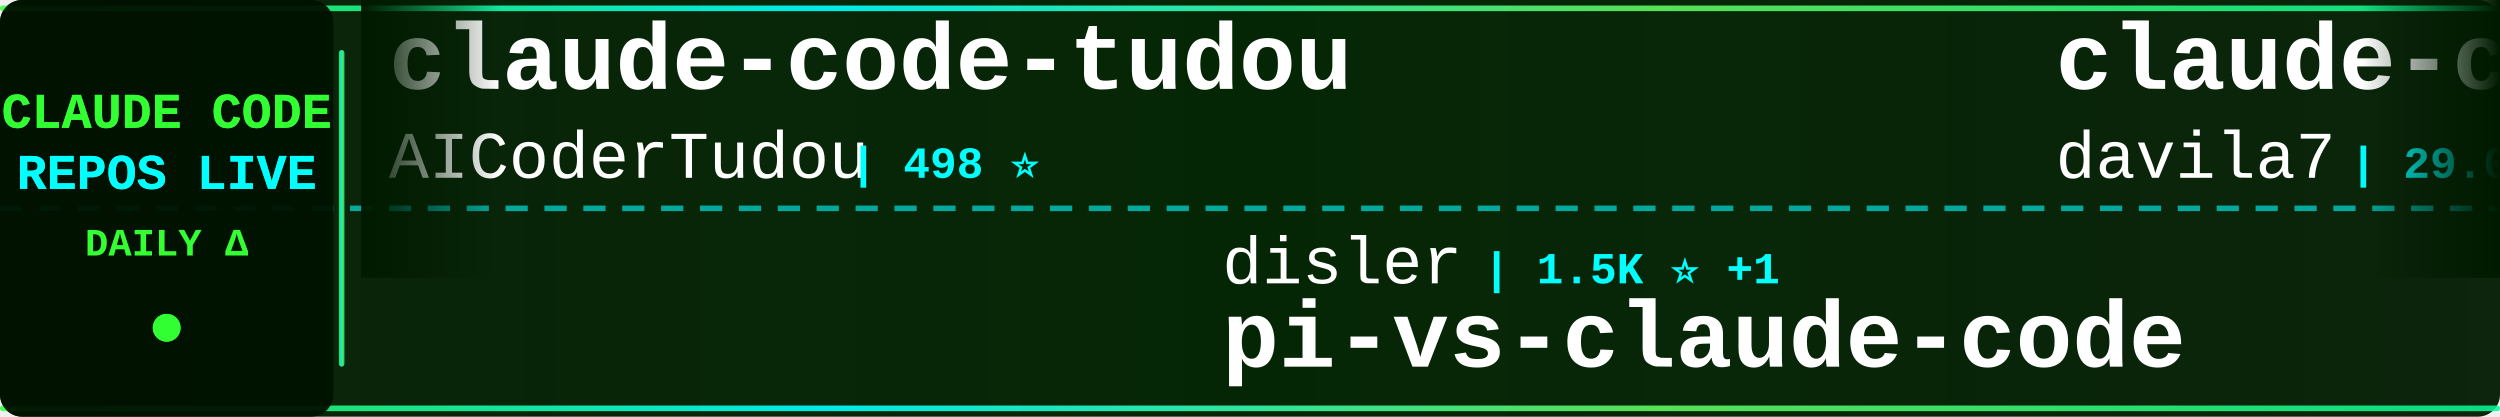
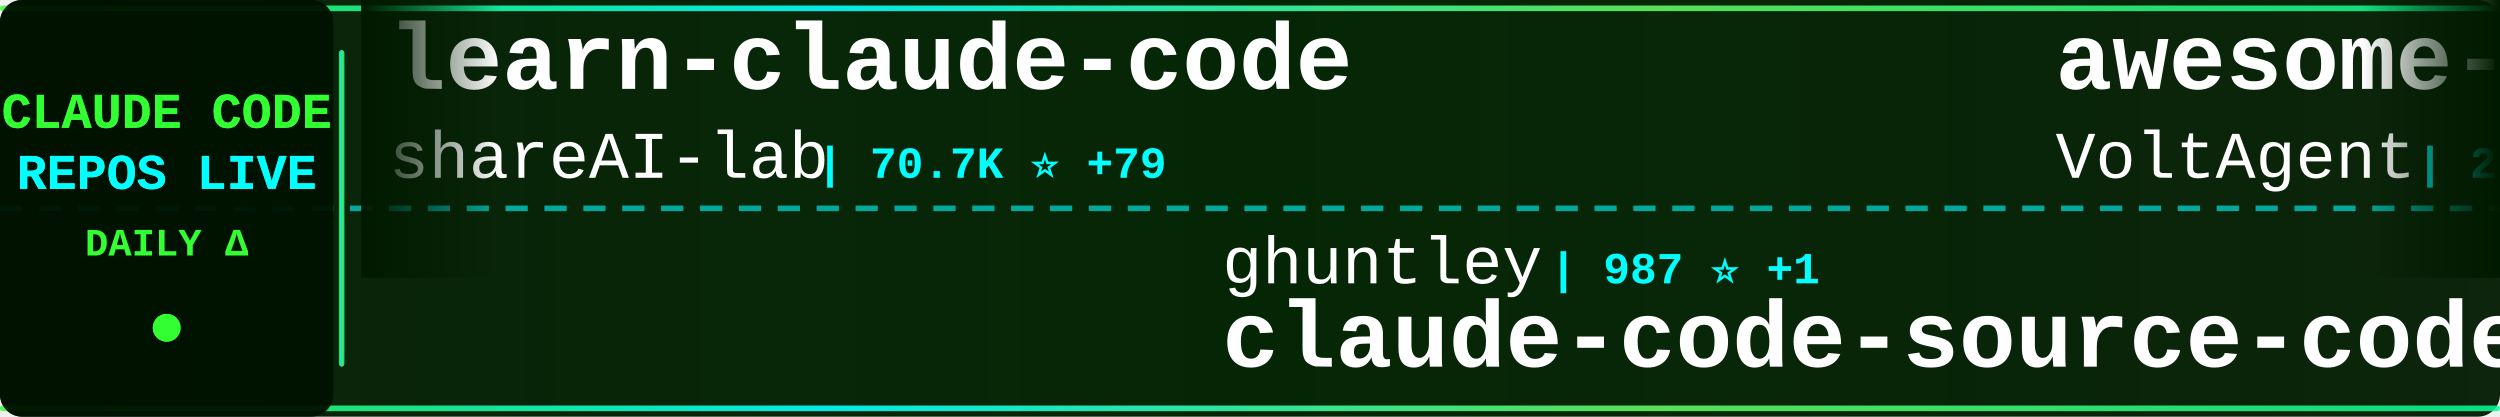
<svg xmlns="http://www.w3.org/2000/svg" width="900" height="150">
  <defs>
    <linearGradient id="tickerBg" x1="0%" y1="0%" x2="100%" y2="0%">
      <stop offset="0%" style="stop-color:#001a00;stop-opacity:0.95" />
      <stop offset="50%" style="stop-color:#002200;stop-opacity:0.98" />
      <stop offset="100%" style="stop-color:#001a00;stop-opacity:0.95" />
    </linearGradient>
    <linearGradient id="borderGrad" x1="0%" y1="0%" x2="100%" y2="0%">
      <stop offset="0%" style="stop-color:#33ff33;stop-opacity:0.85">
        <animate attributeName="stop-opacity" values="0.85;1;0.85" dur="2s" repeatCount="indefinite" />
      </stop>
      <stop offset="33%" style="stop-color:#00ffff;stop-opacity:0.9">
        <animate attributeName="stop-opacity" values="0.9;1;0.9" dur="2.2s" repeatCount="indefinite" />
      </stop>
      <stop offset="66%" style="stop-color:#66ff66;stop-opacity:0.85">
        <animate attributeName="stop-opacity" values="0.85;1;0.85" dur="1.8s" repeatCount="indefinite" />
      </stop>
      <stop offset="100%" style="stop-color:#00ff99;stop-opacity:0.85">
        <animate attributeName="stop-opacity" values="0.85;1;0.85" dur="2s" repeatCount="indefinite" />
      </stop>
    </linearGradient>
    <filter id="textGlow">
      <feGaussianBlur stdDeviation="0.1" result="coloredBlur" />
      <feMerge>
        <feMergeNode in="coloredBlur" />
        <feMergeNode in="SourceGraphic" />
      </feMerge>
    </filter>
    <filter id="metricGlow">
      <feGaussianBlur stdDeviation="0.2" result="coloredBlur" />
      <feMerge>
        <feMergeNode in="coloredBlur" />
        <feMergeNode in="SourceGraphic" />
      </feMerge>
    </filter>
    <linearGradient id="leftFade" x1="0%" y1="0%" x2="100%" y2="0%">
      <stop offset="0%" style="stop-color:#001a00;stop-opacity:1" />
      <stop offset="100%" style="stop-color:#001a00;stop-opacity:0" />
    </linearGradient>
    <linearGradient id="rightFade" x1="0%" y1="0%" x2="100%" y2="0%">
      <stop offset="0%" style="stop-color:#001a00;stop-opacity:0" />
      <stop offset="100%" style="stop-color:#001a00;stop-opacity:1" />
    </linearGradient>
  </defs>
  <rect width="900" height="150" fill="url(#tickerBg)" rx="8" />
  <rect x="0" y="2" width="900" height="2" fill="url(#borderGrad)" rx="1" />
  <rect x="0" y="146" width="900" height="2" fill="url(#borderGrad)" rx="1" />
  <line x1="0" y1="75" x2="900" y2="75" stroke="#00ffff" stroke-width="2" stroke-dasharray="8 6" opacity="0.6" />
  <rect x="0" y="0" width="120" height="150" fill="#001100" opacity="0.95" rx="8" />
  <text x="60" y="46" font-family="'Courier New', monospace" font-size="18" font-weight="bold" fill="#33ff33" text-anchor="middle" filter="url(#textGlow)">
    CLAUDE CODE
  </text>
  <text x="60" y="68" font-family="'Courier New', monospace" font-size="18" font-weight="bold" fill="#00ffff" text-anchor="middle" filter="url(#textGlow)">
    REPOS LIVE
  </text>
  <text x="60" y="92" font-family="'Courier New', monospace" font-size="14" font-weight="bold" fill="#33ff33" text-anchor="middle">
    DAILY Δ
  </text>
  <circle cx="60" cy="118" r="5" fill="#33ff33" filter="url(#metricGlow)">
    <animate attributeName="r" values="4;6;4" dur="1.5s" repeatCount="indefinite" />
    <animate attributeName="opacity" values="0.6;1;0.6" dur="1.5s" repeatCount="indefinite" />
  </circle>
  <rect x="122" y="18" width="2" height="114" fill="url(#borderGrad)" rx="1" />
  <clipPath id="tickerClip">
    <rect x="130" y="0" width="770" height="150" />
  </clipPath>
  <g clip-path="url(#tickerClip)">
    <g id="tickerItems">
      <animateTransform attributeName="transform" attributeType="XML" type="translate" from="0 0" to="-3000 0" dur="54s" repeatCount="indefinite" />
      <g transform="translate(0, 0)">
-         <text x="140" y="32" font-family="'Courier New', monospace" font-size="34" font-weight="bold" fill="#ffffff">claude-code-tudou</text>
-         <text x="140" y="64" font-family="'Courier New', monospace" font-size="24" font-weight="normal" fill="#ffffff" opacity="1.0">AICoderTudou</text>
-         <text x="306" y="64" font-family="'Courier New', monospace" font-size="16" font-weight="bold" fill="#00ffff"> | 498 ⭐</text>
+         <text x="140" y="32" font-family="'Courier New', monospace" font-size="34" font-weight="bold" fill="#ffffff">learn-claude-code</text>
+         <text x="140" y="64" font-family="'Courier New', monospace" font-size="24" font-weight="normal" fill="#ffffff" opacity="1.0">shareAI-lab</text>
+         <text x="294" y="64" font-family="'Courier New', monospace" font-size="16" font-weight="bold" fill="#00ffff"> | 70.7K ⭐ +79</text>
      </g>
      <g transform="translate(300, 0)">
-         <text x="140" y="102" font-family="'Courier New', monospace" font-size="24" font-weight="normal" fill="#ffffff" opacity="1.0">disler</text>
-         <text x="234" y="102" font-family="'Courier New', monospace" font-size="16" font-weight="bold" fill="#00ffff"> | 1.5K ⭐ +1</text>
-         <text x="140" y="132" font-family="'Courier New', monospace" font-size="34" font-weight="bold" fill="#ffffff">pi-vs-claude-code</text>
+         <text x="140" y="102" font-family="'Courier New', monospace" font-size="24" font-weight="normal" fill="#ffffff" opacity="1.0">ghuntley</text>
+         <text x="258" y="102" font-family="'Courier New', monospace" font-size="16" font-weight="bold" fill="#00ffff"> | 987 ⭐ +1</text>
+         <text x="140" y="132" font-family="'Courier New', monospace" font-size="34" font-weight="bold" fill="#ffffff">claude-code-source-code-...</text>
      </g>
      <g transform="translate(600, 0)">
-         <text x="140" y="32" font-family="'Courier New', monospace" font-size="34" font-weight="bold" fill="#ffffff">claude-code-templates</text>
-         <text x="140" y="64" font-family="'Courier New', monospace" font-size="24" font-weight="normal" fill="#ffffff" opacity="1.0">davila7</text>
-         <text x="246" y="64" font-family="'Courier New', monospace" font-size="16" font-weight="bold" fill="#00ffff"> | 29.0K ⭐ +246</text>
+         <text x="140" y="32" font-family="'Courier New', monospace" font-size="34" font-weight="bold" fill="#ffffff">awesome-claude-code-suba...</text>
+         <text x="140" y="64" font-family="'Courier New', monospace" font-size="24" font-weight="normal" fill="#ffffff" opacity="1.0">VoltAgent</text>
+         <text x="270" y="64" font-family="'Courier New', monospace" font-size="16" font-weight="bold" fill="#00ffff"> | 23.2K ⭐ +45</text>
      </g>
      <g transform="translate(900, 0)">
-         <text x="140" y="102" font-family="'Courier New', monospace" font-size="24" font-weight="normal" fill="#ffffff" opacity="1.0">Yuyz0112</text>
-         <text x="258" y="102" font-family="'Courier New', monospace" font-size="16" font-weight="bold" fill="#00ffff"> | 2.4K ⭐</text>
-         <text x="140" y="132" font-family="'Courier New', monospace" font-size="34" font-weight="bold" fill="#ffffff">claude-code-reverse</text>
+         <text x="140" y="102" font-family="'Courier New', monospace" font-size="24" font-weight="normal" fill="#ffffff" opacity="1.0">repowise-dev</text>
+         <text x="306" y="102" font-family="'Courier New', monospace" font-size="16" font-weight="bold" fill="#00ffff"> | 1.2K ⭐ +3</text>
+         <text x="140" y="132" font-family="'Courier New', monospace" font-size="34" font-weight="bold" fill="#ffffff">claude-code-prompts</text>
      </g>
      <g transform="translate(1200, 0)">
-         <text x="140" y="32" font-family="'Courier New', monospace" font-size="34" font-weight="bold" fill="#ffffff">claude-code-webui</text>
-         <text x="140" y="64" font-family="'Courier New', monospace" font-size="24" font-weight="normal" fill="#ffffff" opacity="1.0">sugyan</text>
-         <text x="234" y="64" font-family="'Courier New', monospace" font-size="16" font-weight="bold" fill="#00ffff"> | 1.1K ⭐</text>
+         <text x="140" y="32" font-family="'Courier New', monospace" font-size="34" font-weight="bold" fill="#ffffff">claude-code</text>
+         <text x="140" y="64" font-family="'Courier New', monospace" font-size="24" font-weight="normal" fill="#ffffff" opacity="1.0">mehmoodosman</text>
+         <text x="306" y="64" font-family="'Courier New', monospace" font-size="16" font-weight="bold" fill="#00ffff"> | 170 ⭐</text>
      </g>
      <g transform="translate(1500, 0)">
-         <text x="140" y="102" font-family="'Courier New', monospace" font-size="24" font-weight="normal" fill="#ffffff" opacity="1.0">darcyegb</text>
-         <text x="258" y="102" font-family="'Courier New', monospace" font-size="16" font-weight="bold" fill="#00ffff"> | 745 ⭐ +1</text>
-         <text x="140" y="132" font-family="'Courier New', monospace" font-size="34" font-weight="bold" fill="#ffffff">ClaudeCodeAgents</text>
+         <text x="140" y="102" font-family="'Courier New', monospace" font-size="24" font-weight="normal" fill="#ffffff" opacity="1.0">KPR111</text>
+         <text x="234" y="102" font-family="'Courier New', monospace" font-size="16" font-weight="bold" fill="#00ffff"> | 18 ⭐</text>
+         <text x="140" y="132" font-family="'Courier New', monospace" font-size="34" font-weight="bold" fill="#ffffff">Claude-Code</text>
      </g>
      <g transform="translate(1800, 0)">
-         <text x="140" y="32" font-family="'Courier New', monospace" font-size="34" font-weight="bold" fill="#ffffff">collection-claude-code-s...</text>
-         <text x="140" y="64" font-family="'Courier New', monospace" font-size="24" font-weight="normal" fill="#ffffff" opacity="1.0">chauncygu</text>
-         <text x="270" y="64" font-family="'Courier New', monospace" font-size="16" font-weight="bold" fill="#00ffff"> | 2.8K ⭐ +1</text>
+         <text x="140" y="32" font-family="'Courier New', monospace" font-size="34" font-weight="bold" fill="#ffffff">claude-code-proxy</text>
+         <text x="140" y="64" font-family="'Courier New', monospace" font-size="24" font-weight="normal" fill="#ffffff" opacity="1.0">fuergaosi233</text>
+         <text x="306" y="64" font-family="'Courier New', monospace" font-size="16" font-weight="bold" fill="#00ffff"> | 2.7K ⭐ +3</text>
      </g>
      <g transform="translate(2100, 0)">
-         <text x="140" y="102" font-family="'Courier New', monospace" font-size="24" font-weight="normal" fill="#ffffff" opacity="1.0">musistudio</text>
-         <text x="282" y="102" font-family="'Courier New', monospace" font-size="16" font-weight="bold" fill="#00ffff"> | 35.7K ⭐ +26</text>
-         <text x="140" y="132" font-family="'Courier New', monospace" font-size="34" font-weight="bold" fill="#ffffff">claude-code-router</text>
+         <text x="140" y="102" font-family="'Courier New', monospace" font-size="24" font-weight="normal" fill="#ffffff" opacity="1.0">anthropics</text>
+         <text x="282" y="102" font-family="'Courier New', monospace" font-size="16" font-weight="bold" fill="#00ffff"> | 901 ⭐</text>
+         <text x="140" y="132" font-family="'Courier New', monospace" font-size="34" font-weight="bold" fill="#ffffff">claude-code-base-action</text>
      </g>
      <g transform="translate(2400, 0)">
-         <text x="140" y="32" font-family="'Courier New', monospace" font-size="34" font-weight="bold" fill="#ffffff">Claude-Code-Game-Studios</text>
-         <text x="140" y="64" font-family="'Courier New', monospace" font-size="24" font-weight="normal" fill="#ffffff" opacity="1.0">Donchitos</text>
-         <text x="270" y="64" font-family="'Courier New', monospace" font-size="16" font-weight="bold" fill="#00ffff"> | 22.9K ⭐ +42</text>
+         <text x="140" y="32" font-family="'Courier New', monospace" font-size="34" font-weight="bold" fill="#ffffff">claude-code-source-code</text>
+         <text x="140" y="64" font-family="'Courier New', monospace" font-size="24" font-weight="normal" fill="#ffffff" opacity="1.0">777genius</text>
+         <text x="270" y="64" font-family="'Courier New', monospace" font-size="16" font-weight="bold" fill="#00ffff"> | 920 ⭐ +1</text>
      </g>
      <g transform="translate(2700, 0)">
-         <text x="140" y="102" font-family="'Courier New', monospace" font-size="24" font-weight="normal" fill="#ffffff" opacity="1.0">fuergaosi233</text>
-         <text x="306" y="102" font-family="'Courier New', monospace" font-size="16" font-weight="bold" fill="#00ffff"> | 2.7K ⭐ +3</text>
-         <text x="140" y="132" font-family="'Courier New', monospace" font-size="34" font-weight="bold" fill="#ffffff">claude-code-proxy</text>
+         <text x="140" y="102" font-family="'Courier New', monospace" font-size="24" font-weight="normal" fill="#ffffff" opacity="1.0">Tinkeringg-Lab</text>
+         <text x="330" y="102" font-family="'Courier New', monospace" font-size="16" font-weight="bold" fill="#00ffff"> | 212 ⭐ +1</text>
+         <text x="140" y="132" font-family="'Courier New', monospace" font-size="34" font-weight="bold" fill="#ffffff">claude-code</text>
      </g>
      <g transform="translate(3000, 0)">
-         <text x="140" y="32" font-family="'Courier New', monospace" font-size="34" font-weight="bold" fill="#ffffff">claude-code-tudou</text>
-         <text x="140" y="64" font-family="'Courier New', monospace" font-size="24" font-weight="normal" fill="#ffffff" opacity="1.0">AICoderTudou</text>
-         <text x="306" y="64" font-family="'Courier New', monospace" font-size="16" font-weight="bold" fill="#00ffff"> | 498 ⭐</text>
+         <text x="140" y="32" font-family="'Courier New', monospace" font-size="34" font-weight="bold" fill="#ffffff">learn-claude-code</text>
+         <text x="140" y="64" font-family="'Courier New', monospace" font-size="24" font-weight="normal" fill="#ffffff" opacity="1.0">shareAI-lab</text>
+         <text x="294" y="64" font-family="'Courier New', monospace" font-size="16" font-weight="bold" fill="#00ffff"> | 70.7K ⭐ +79</text>
      </g>
      <g transform="translate(3300, 0)">
-         <text x="140" y="102" font-family="'Courier New', monospace" font-size="24" font-weight="normal" fill="#ffffff" opacity="1.0">disler</text>
-         <text x="234" y="102" font-family="'Courier New', monospace" font-size="16" font-weight="bold" fill="#00ffff"> | 1.5K ⭐ +1</text>
-         <text x="140" y="132" font-family="'Courier New', monospace" font-size="34" font-weight="bold" fill="#ffffff">pi-vs-claude-code</text>
+         <text x="140" y="102" font-family="'Courier New', monospace" font-size="24" font-weight="normal" fill="#ffffff" opacity="1.0">ghuntley</text>
+         <text x="258" y="102" font-family="'Courier New', monospace" font-size="16" font-weight="bold" fill="#00ffff"> | 987 ⭐ +1</text>
+         <text x="140" y="132" font-family="'Courier New', monospace" font-size="34" font-weight="bold" fill="#ffffff">claude-code-source-code-...</text>
      </g>
      <g transform="translate(3600, 0)">
-         <text x="140" y="32" font-family="'Courier New', monospace" font-size="34" font-weight="bold" fill="#ffffff">claude-code-templates</text>
-         <text x="140" y="64" font-family="'Courier New', monospace" font-size="24" font-weight="normal" fill="#ffffff" opacity="1.0">davila7</text>
-         <text x="246" y="64" font-family="'Courier New', monospace" font-size="16" font-weight="bold" fill="#00ffff"> | 29.0K ⭐ +246</text>
+         <text x="140" y="32" font-family="'Courier New', monospace" font-size="34" font-weight="bold" fill="#ffffff">awesome-claude-code-suba...</text>
+         <text x="140" y="64" font-family="'Courier New', monospace" font-size="24" font-weight="normal" fill="#ffffff" opacity="1.0">VoltAgent</text>
+         <text x="270" y="64" font-family="'Courier New', monospace" font-size="16" font-weight="bold" fill="#00ffff"> | 23.2K ⭐ +45</text>
      </g>
      <g transform="translate(3900, 0)">
-         <text x="140" y="102" font-family="'Courier New', monospace" font-size="24" font-weight="normal" fill="#ffffff" opacity="1.0">Yuyz0112</text>
-         <text x="258" y="102" font-family="'Courier New', monospace" font-size="16" font-weight="bold" fill="#00ffff"> | 2.4K ⭐</text>
-         <text x="140" y="132" font-family="'Courier New', monospace" font-size="34" font-weight="bold" fill="#ffffff">claude-code-reverse</text>
+         <text x="140" y="102" font-family="'Courier New', monospace" font-size="24" font-weight="normal" fill="#ffffff" opacity="1.0">repowise-dev</text>
+         <text x="306" y="102" font-family="'Courier New', monospace" font-size="16" font-weight="bold" fill="#00ffff"> | 1.2K ⭐ +3</text>
+         <text x="140" y="132" font-family="'Courier New', monospace" font-size="34" font-weight="bold" fill="#ffffff">claude-code-prompts</text>
      </g>
    </g>
  </g>
  <rect x="130" y="0" width="50" height="100" fill="url(#leftFade)" />
  <rect x="850" y="0" width="50" height="100" fill="url(#rightFade)" />
</svg>
